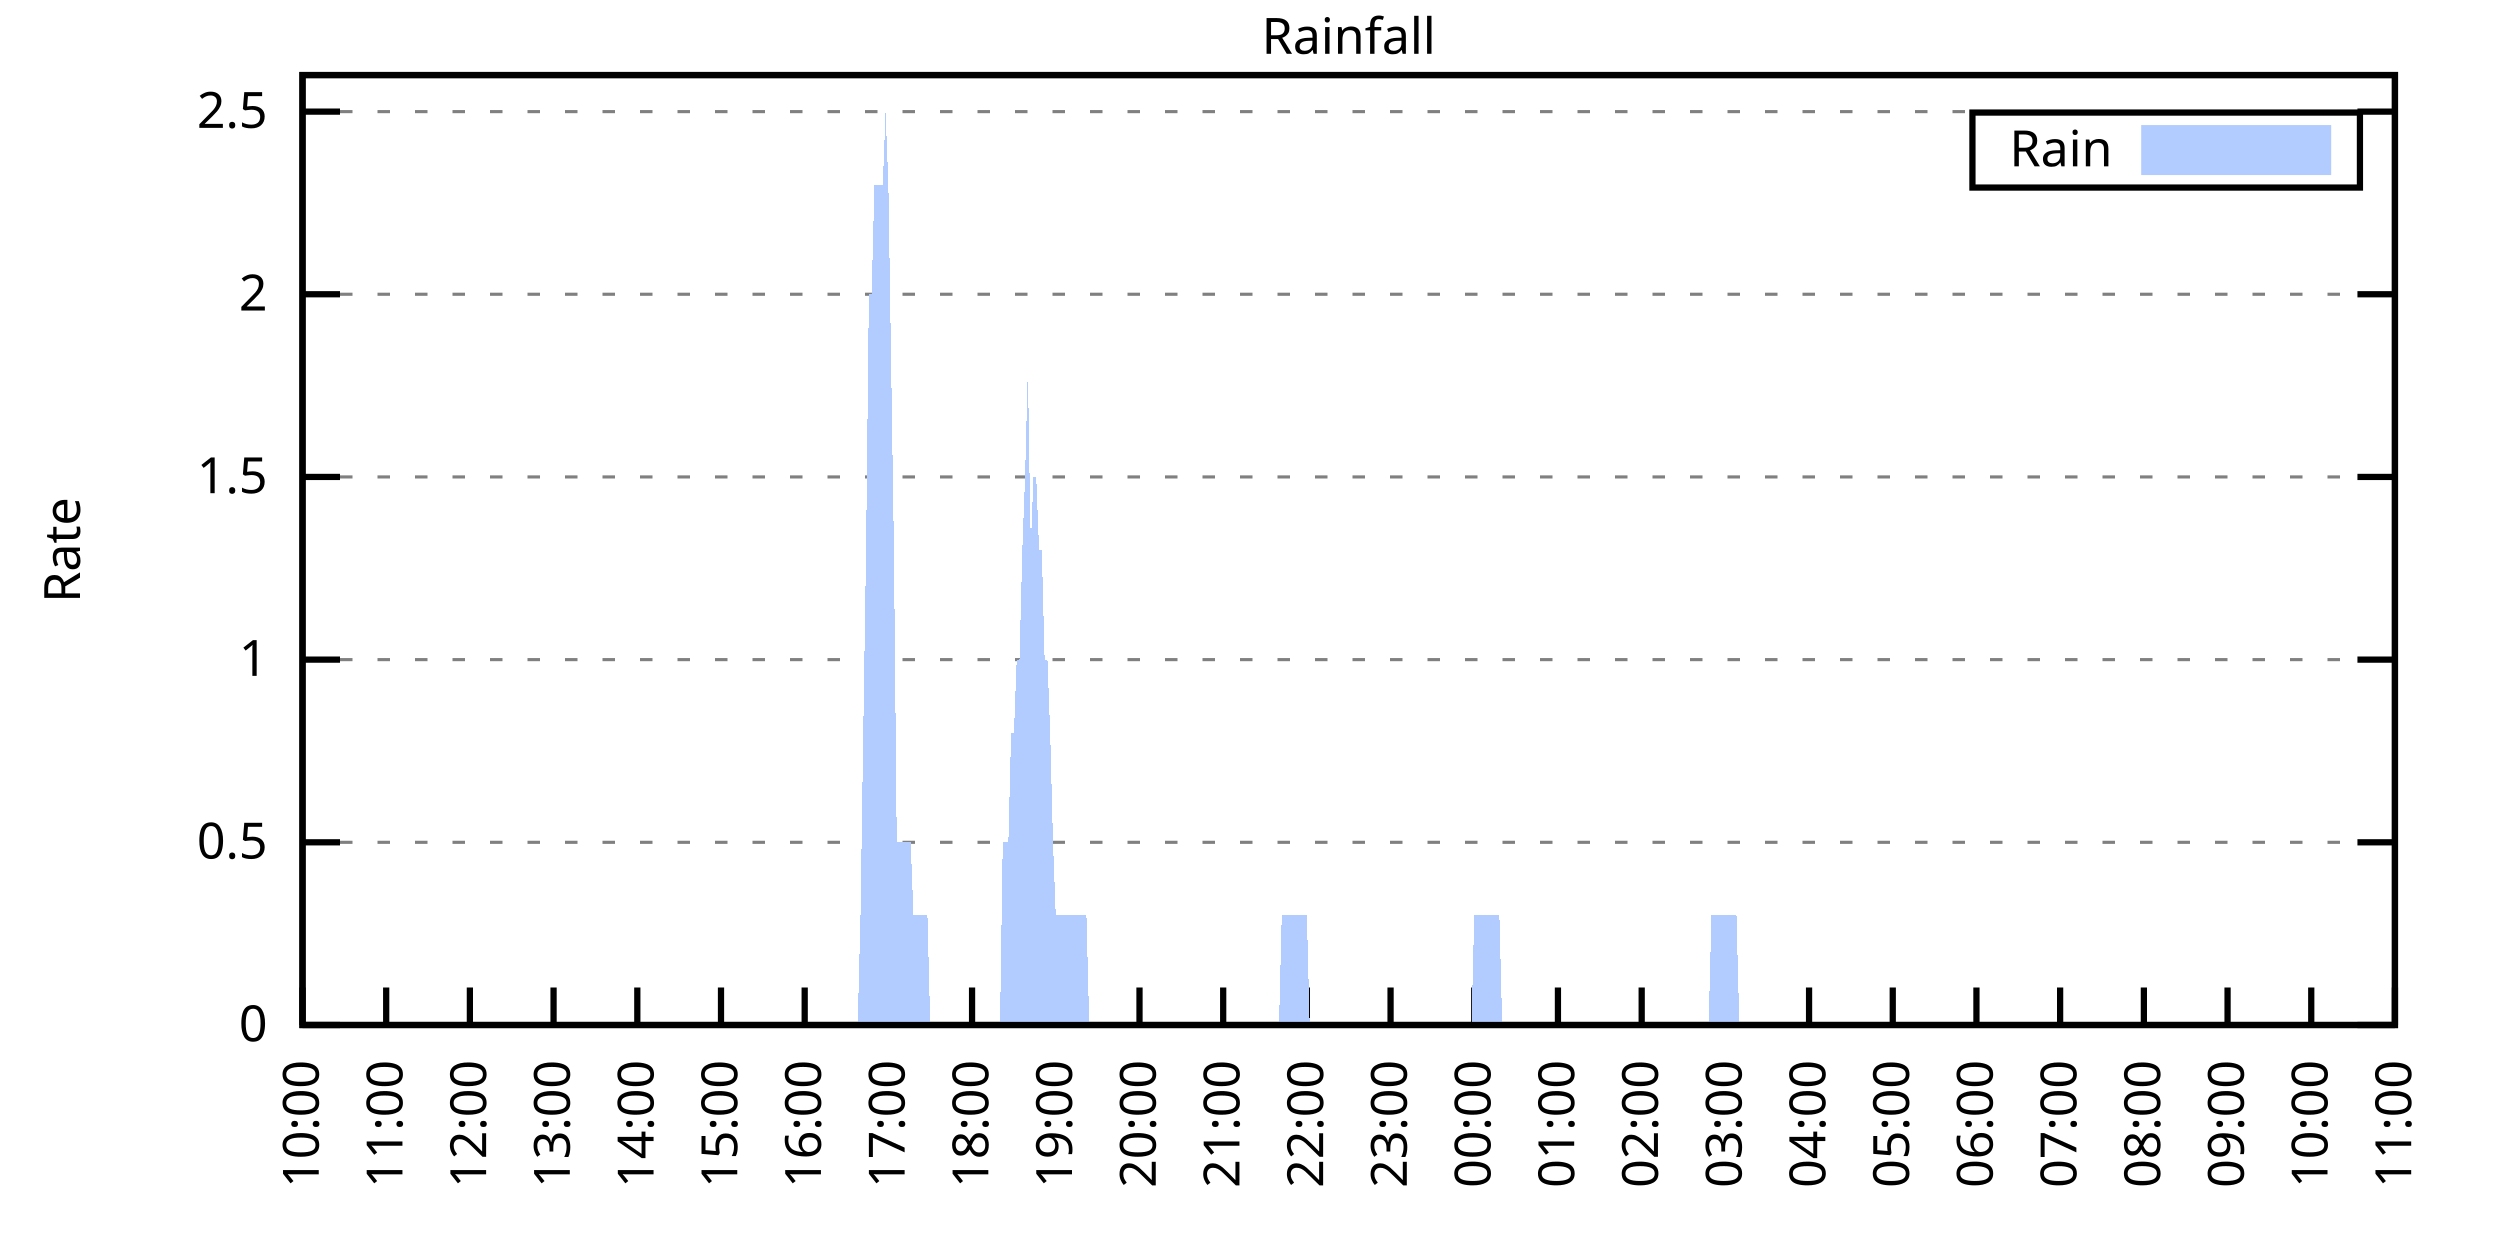
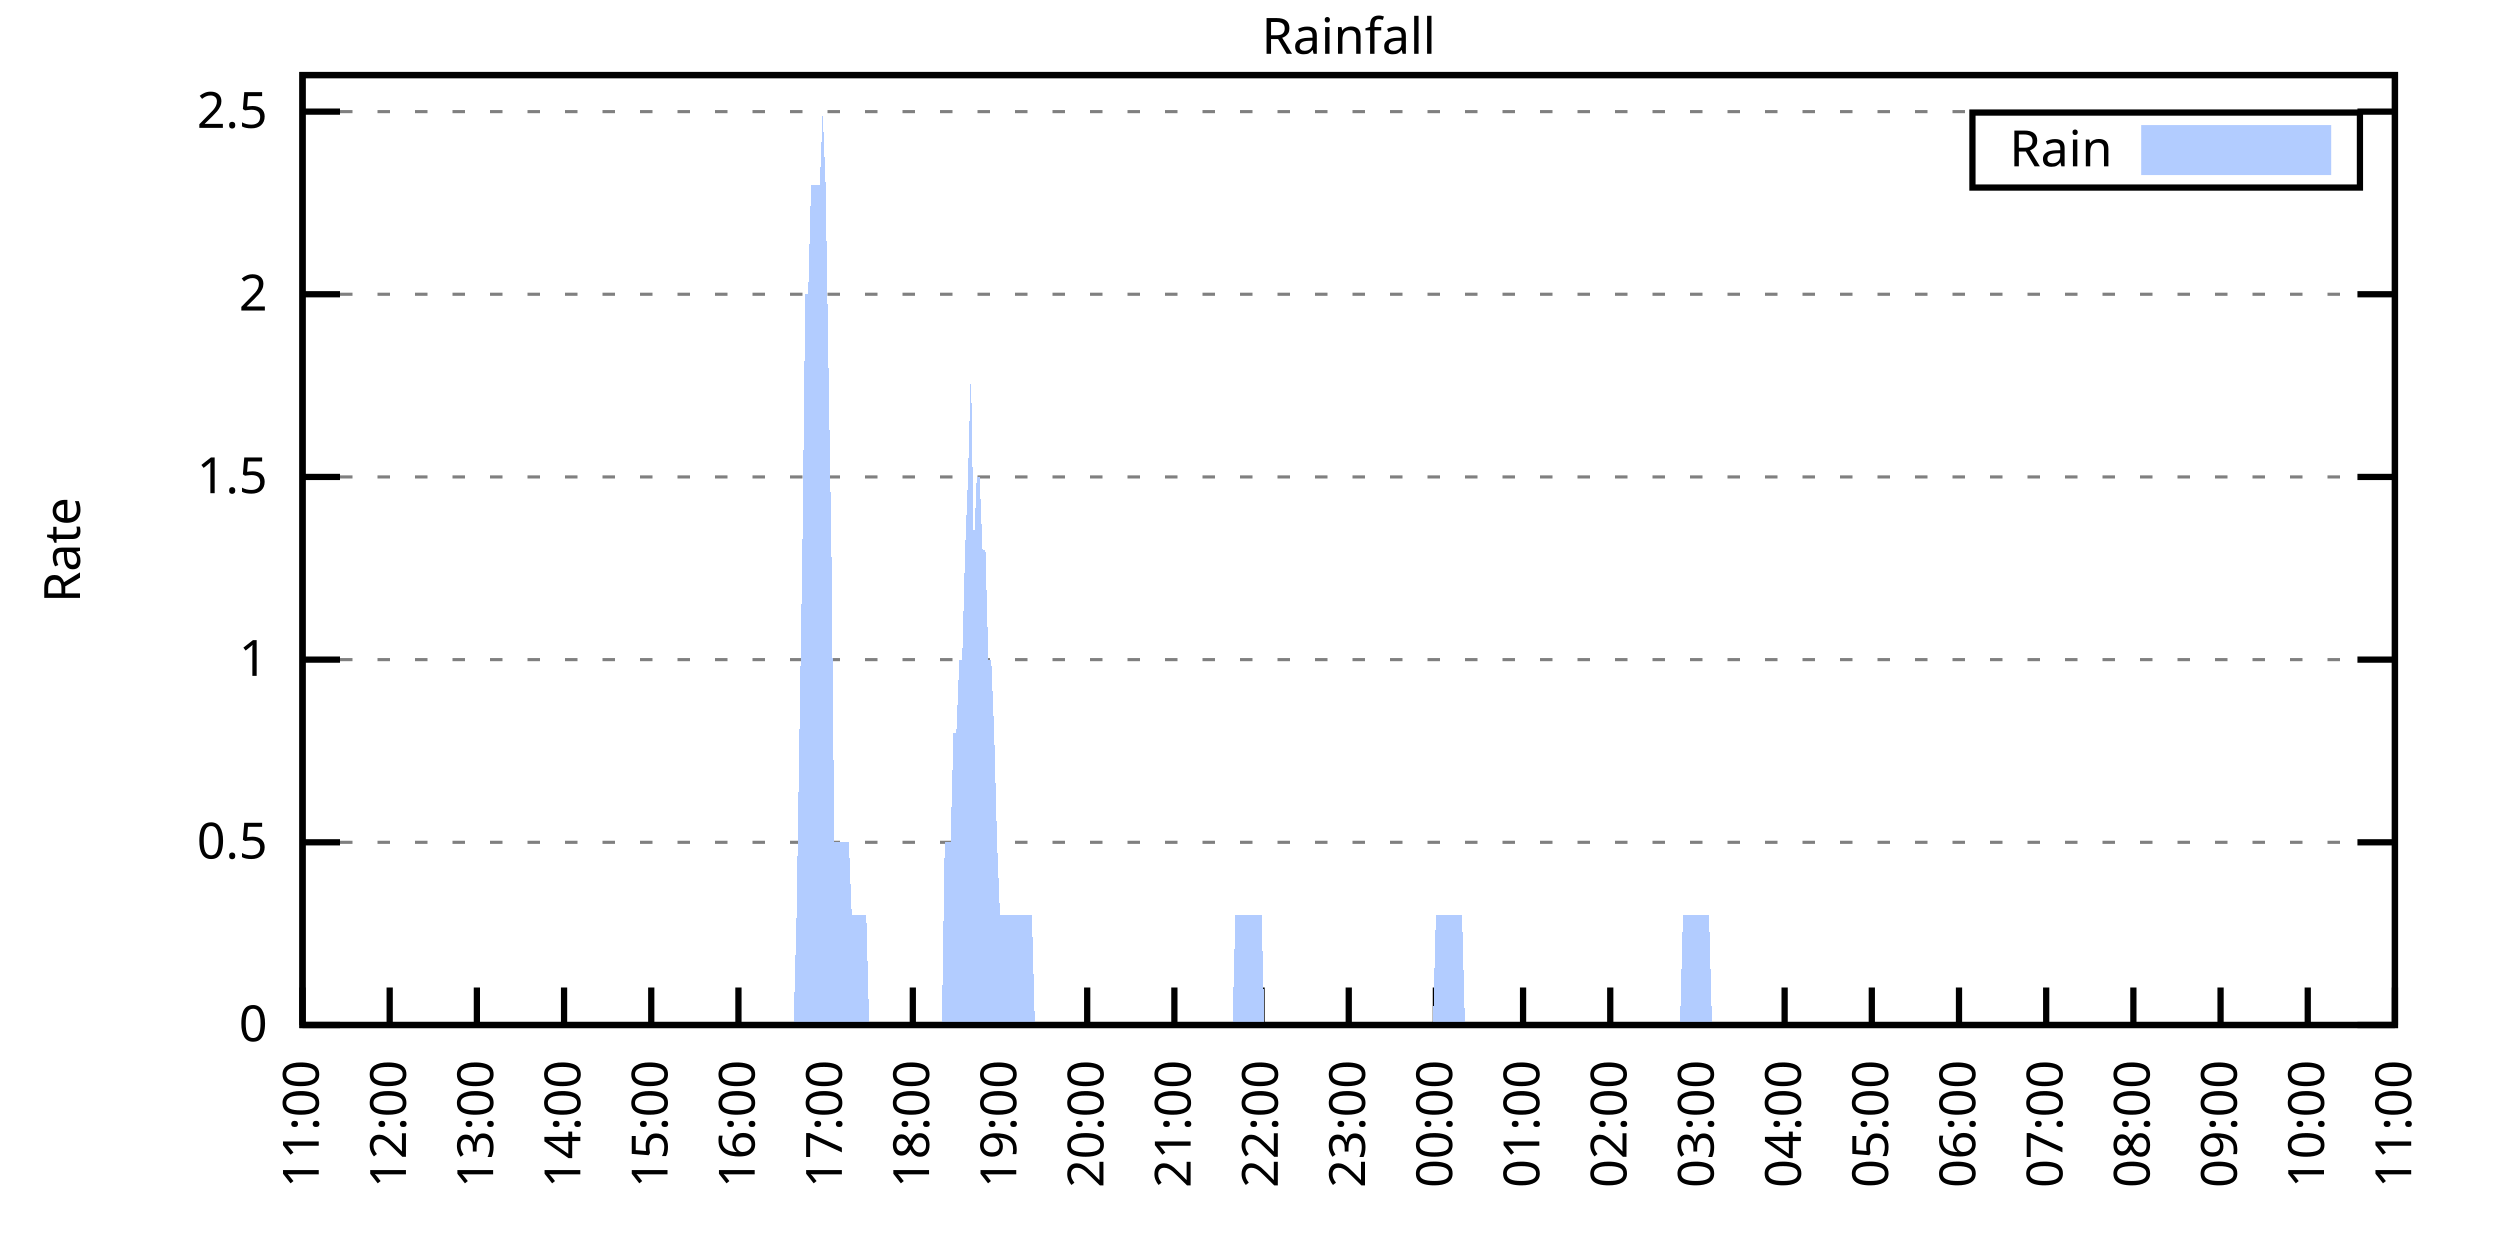
<svg xmlns="http://www.w3.org/2000/svg" xmlns:xlink="http://www.w3.org/1999/xlink" width="400" height="200" viewBox="0 0 400 200">
  <g id="gnuplot_canvas">
    <rect x="0" y="0" width="400" height="200" fill="none" />
    <defs>
      <circle id="gpDot" r="0.5" stroke-width="0.5" stroke="currentColor" />
      <path id="gpPt0" stroke-width="0.333" stroke="currentColor" d="M-1,0 h2 M0,-1 v2" />
      <path id="gpPt1" stroke-width="0.333" stroke="currentColor" d="M-1,-1 L1,1 M1,-1 L-1,1" />
      <path id="gpPt2" stroke-width="0.333" stroke="currentColor" d="M-1,0 L1,0 M0,-1 L0,1 M-1,-1 L1,1 M-1,1 L1,-1" />
      <rect id="gpPt3" stroke-width="0.333" stroke="currentColor" x="-1" y="-1" width="2" height="2" />
      <rect id="gpPt4" stroke-width="0.333" stroke="currentColor" fill="currentColor" x="-1" y="-1" width="2" height="2" />
      <circle id="gpPt5" stroke-width="0.333" stroke="currentColor" cx="0" cy="0" r="1" />
      <use xlink:href="#gpPt5" id="gpPt6" fill="currentColor" stroke="none" />
      <path id="gpPt7" stroke-width="0.333" stroke="currentColor" d="M0,-1.33 L-1.33,0.67 L1.33,0.67 z" />
      <use xlink:href="#gpPt7" id="gpPt8" fill="currentColor" stroke="none" />
      <use xlink:href="#gpPt7" id="gpPt9" stroke="currentColor" transform="rotate(180)" />
      <use xlink:href="#gpPt9" id="gpPt10" fill="currentColor" stroke="none" />
      <use xlink:href="#gpPt3" id="gpPt11" stroke="currentColor" transform="rotate(45)" />
      <use xlink:href="#gpPt11" id="gpPt12" fill="currentColor" stroke="none" />
      <path id="gpPt13" stroke-width="0.333" stroke="currentColor" d="M0,1.330 L1.265,0.411 L0.782,-1.067 L-0.782,-1.076 L-1.265,0.411 z" />
      <use xlink:href="#gpPt13" id="gpPt14" fill="currentColor" stroke="none" />
      <filter id="textbox" filterUnits="objectBoundingBox" x="0" y="0" height="1" width="1">
        <feFlood flood-color="white" flood-opacity="1" result="bgnd" />
        <feComposite in="SourceGraphic" in2="bgnd" operator="atop" />
      </filter>
      <filter id="greybox" filterUnits="objectBoundingBox" x="0" y="0" height="1" width="1">
        <feFlood flood-color="lightgrey" flood-opacity="1" result="grey" />
        <feComposite in="SourceGraphic" in2="grey" operator="atop" />
      </filter>
    </defs>
    <g fill="none" color="white" stroke="currentColor" stroke-width="1.00" stroke-linecap="butt" stroke-linejoin="miter">
</g>
    <g fill="none" color="black" stroke="currentColor" stroke-width="1.00" stroke-linecap="butt" stroke-linejoin="miter">
      <g stroke="none" shape-rendering="crispEdges">
        <polygon fill="rgb(255, 255, 255)" points="48.40,164.00 383.18,164.00 383.18,12.02 48.40,12.02 " />
      </g>
    </g>
    <g fill="none" color="black" stroke="currentColor" stroke-width="1.00" stroke-linecap="butt" stroke-linejoin="miter">
</g>
    <g fill="none" color="black" stroke="black" stroke-width="0.50" stroke-linecap="butt" stroke-linejoin="miter">
</g>
    <g fill="none" color="gray" stroke="currentColor" stroke-width="0.50" stroke-linecap="butt" stroke-linejoin="miter">
      <path stroke="gray" stroke-dasharray="2,4" class="gridline" d="M48.40,164.00 L383.19,164.00  " />
    </g>
    <g fill="none" color="gray" stroke="gray" stroke-width="1.00" stroke-linecap="butt" stroke-linejoin="miter">
</g>
    <g fill="none" color="black" stroke="currentColor" stroke-width="1.00" stroke-linecap="butt" stroke-linejoin="miter">
      <path stroke="black" d="M48.40,164.00 L54.40,164.00 M383.19,164.00 L377.19,164.00  " />
      <g transform="translate(42.80,166.60)" stroke="none" fill="black" font-family="Sans" font-size="8.00" text-anchor="end">
        <text>
          <tspan font-family="Sans"> 0</tspan>
        </text>
      </g>
    </g>
    <g fill="none" color="black" stroke="currentColor" stroke-width="1.00" stroke-linecap="butt" stroke-linejoin="miter">
</g>
    <g fill="none" color="black" stroke="black" stroke-width="0.50" stroke-linecap="butt" stroke-linejoin="miter">
</g>
    <g fill="none" color="gray" stroke="currentColor" stroke-width="0.50" stroke-linecap="butt" stroke-linejoin="miter">
      <path stroke="gray" stroke-dasharray="2,4" class="gridline" d="M48.40,134.77 L383.19,134.77  " />
    </g>
    <g fill="none" color="gray" stroke="gray" stroke-width="1.00" stroke-linecap="butt" stroke-linejoin="miter">
</g>
    <g fill="none" color="black" stroke="currentColor" stroke-width="1.00" stroke-linecap="butt" stroke-linejoin="miter">
      <path stroke="black" d="M48.40,134.77 L54.40,134.77 M383.19,134.77 L377.19,134.77  " />
      <g transform="translate(42.80,137.37)" stroke="none" fill="black" font-family="Sans" font-size="8.00" text-anchor="end">
        <text>
          <tspan font-family="Sans"> 0.5</tspan>
        </text>
      </g>
    </g>
    <g fill="none" color="black" stroke="currentColor" stroke-width="1.00" stroke-linecap="butt" stroke-linejoin="miter">
</g>
    <g fill="none" color="black" stroke="black" stroke-width="0.50" stroke-linecap="butt" stroke-linejoin="miter">
</g>
    <g fill="none" color="gray" stroke="currentColor" stroke-width="0.50" stroke-linecap="butt" stroke-linejoin="miter">
      <path stroke="gray" stroke-dasharray="2,4" class="gridline" d="M48.40,105.54 L383.19,105.54  " />
    </g>
    <g fill="none" color="gray" stroke="gray" stroke-width="1.00" stroke-linecap="butt" stroke-linejoin="miter">
</g>
    <g fill="none" color="black" stroke="currentColor" stroke-width="1.00" stroke-linecap="butt" stroke-linejoin="miter">
      <path stroke="black" d="M48.40,105.54 L54.40,105.54 M383.19,105.54 L377.19,105.54  " />
      <g transform="translate(42.80,108.14)" stroke="none" fill="black" font-family="Sans" font-size="8.00" text-anchor="end">
        <text>
          <tspan font-family="Sans"> 1</tspan>
        </text>
      </g>
    </g>
    <g fill="none" color="black" stroke="currentColor" stroke-width="1.00" stroke-linecap="butt" stroke-linejoin="miter">
</g>
    <g fill="none" color="black" stroke="black" stroke-width="0.50" stroke-linecap="butt" stroke-linejoin="miter">
</g>
    <g fill="none" color="gray" stroke="currentColor" stroke-width="0.50" stroke-linecap="butt" stroke-linejoin="miter">
      <path stroke="gray" stroke-dasharray="2,4" class="gridline" d="M48.40,76.31 L383.19,76.31  " />
    </g>
    <g fill="none" color="gray" stroke="gray" stroke-width="1.00" stroke-linecap="butt" stroke-linejoin="miter">
</g>
    <g fill="none" color="black" stroke="currentColor" stroke-width="1.00" stroke-linecap="butt" stroke-linejoin="miter">
      <path stroke="black" d="M48.40,76.31 L54.40,76.31 M383.19,76.31 L377.19,76.31  " />
      <g transform="translate(42.80,78.91)" stroke="none" fill="black" font-family="Sans" font-size="8.00" text-anchor="end">
        <text>
          <tspan font-family="Sans"> 1.5</tspan>
        </text>
      </g>
    </g>
    <g fill="none" color="black" stroke="currentColor" stroke-width="1.00" stroke-linecap="butt" stroke-linejoin="miter">
</g>
    <g fill="none" color="black" stroke="black" stroke-width="0.50" stroke-linecap="butt" stroke-linejoin="miter">
</g>
    <g fill="none" color="gray" stroke="currentColor" stroke-width="0.50" stroke-linecap="butt" stroke-linejoin="miter">
      <path stroke="gray" stroke-dasharray="2,4" class="gridline" d="M48.40,47.08 L383.19,47.08  " />
    </g>
    <g fill="none" color="gray" stroke="gray" stroke-width="1.00" stroke-linecap="butt" stroke-linejoin="miter">
</g>
    <g fill="none" color="black" stroke="currentColor" stroke-width="1.00" stroke-linecap="butt" stroke-linejoin="miter">
      <path stroke="black" d="M48.40,47.08 L54.40,47.08 M383.19,47.08 L377.19,47.08  " />
      <g transform="translate(42.80,49.68)" stroke="none" fill="black" font-family="Sans" font-size="8.00" text-anchor="end">
        <text>
          <tspan font-family="Sans"> 2</tspan>
        </text>
      </g>
    </g>
    <g fill="none" color="black" stroke="currentColor" stroke-width="1.00" stroke-linecap="butt" stroke-linejoin="miter">
</g>
    <g fill="none" color="black" stroke="black" stroke-width="0.50" stroke-linecap="butt" stroke-linejoin="miter">
</g>
    <g fill="none" color="gray" stroke="currentColor" stroke-width="0.50" stroke-linecap="butt" stroke-linejoin="miter">
      <path stroke="gray" stroke-dasharray="2,4" class="gridline" d="M48.40,17.86 L383.19,17.86  " />
    </g>
    <g fill="none" color="gray" stroke="gray" stroke-width="1.00" stroke-linecap="butt" stroke-linejoin="miter">
</g>
    <g fill="none" color="black" stroke="currentColor" stroke-width="1.00" stroke-linecap="butt" stroke-linejoin="miter">
      <path stroke="black" d="M48.40,17.86 L54.40,17.86 M383.19,17.86 L377.19,17.86  " />
      <g transform="translate(42.80,20.46)" stroke="none" fill="black" font-family="Sans" font-size="8.00" text-anchor="end">
        <text>
          <tspan font-family="Sans"> 2.5</tspan>
        </text>
      </g>
    </g>
    <g fill="none" color="black" stroke="currentColor" stroke-width="1.00" stroke-linecap="butt" stroke-linejoin="miter">
      <path stroke="black" d="M48.40,164.00 L48.40,158.00  " />
      <g transform="translate(51.00,169.60) rotate(270.00)" stroke="none" fill="black" font-family="Sans" font-size="8.00" text-anchor="end">
        <text>
-           <tspan font-family="Sans">10:00</tspan>
-         </text>
-       </g>
-     </g>
-     <g fill="none" color="black" stroke="currentColor" stroke-width="1.00" stroke-linecap="butt" stroke-linejoin="miter">
-       <path stroke="black" d="M61.79,164.00 L61.79,158.00  " />
-       <g transform="translate(64.39,169.60) rotate(270.00)" stroke="none" fill="black" font-family="Sans" font-size="8.00" text-anchor="end">
-         <text>
          <tspan font-family="Sans">11:00</tspan>
        </text>
      </g>
    </g>
    <g fill="none" color="black" stroke="currentColor" stroke-width="1.00" stroke-linecap="butt" stroke-linejoin="miter">
-       <path stroke="black" d="M75.18,164.00 L75.18,158.00  " />
-       <g transform="translate(77.78,169.60) rotate(270.00)" stroke="none" fill="black" font-family="Sans" font-size="8.00" text-anchor="end">
+       <path stroke="black" d="M62.35,164.00 L62.35,158.00  " />
+       <g transform="translate(64.95,169.60) rotate(270.00)" stroke="none" fill="black" font-family="Sans" font-size="8.00" text-anchor="end">
        <text>
          <tspan font-family="Sans">12:00</tspan>
        </text>
      </g>
    </g>
    <g fill="none" color="black" stroke="currentColor" stroke-width="1.00" stroke-linecap="butt" stroke-linejoin="miter">
-       <path stroke="black" d="M88.57,164.00 L88.57,158.00  " />
-       <g transform="translate(91.17,169.60) rotate(270.00)" stroke="none" fill="black" font-family="Sans" font-size="8.00" text-anchor="end">
+       <path stroke="black" d="M76.30,164.00 L76.30,158.00  " />
+       <g transform="translate(78.90,169.60) rotate(270.00)" stroke="none" fill="black" font-family="Sans" font-size="8.00" text-anchor="end">
        <text>
          <tspan font-family="Sans">13:00</tspan>
        </text>
      </g>
    </g>
    <g fill="none" color="black" stroke="currentColor" stroke-width="1.00" stroke-linecap="butt" stroke-linejoin="miter">
-       <path stroke="black" d="M101.97,164.00 L101.97,158.00  " />
-       <g transform="translate(104.57,169.60) rotate(270.00)" stroke="none" fill="black" font-family="Sans" font-size="8.00" text-anchor="end">
+       <path stroke="black" d="M90.25,164.00 L90.25,158.00  " />
+       <g transform="translate(92.85,169.60) rotate(270.00)" stroke="none" fill="black" font-family="Sans" font-size="8.00" text-anchor="end">
        <text>
          <tspan font-family="Sans">14:00</tspan>
        </text>
      </g>
    </g>
    <g fill="none" color="black" stroke="currentColor" stroke-width="1.00" stroke-linecap="butt" stroke-linejoin="miter">
-       <path stroke="black" d="M115.36,164.00 L115.36,158.00  " />
-       <g transform="translate(117.96,169.60) rotate(270.00)" stroke="none" fill="black" font-family="Sans" font-size="8.00" text-anchor="end">
+       <path stroke="black" d="M104.20,164.00 L104.20,158.00  " />
+       <g transform="translate(106.80,169.60) rotate(270.00)" stroke="none" fill="black" font-family="Sans" font-size="8.00" text-anchor="end">
        <text>
          <tspan font-family="Sans">15:00</tspan>
        </text>
      </g>
    </g>
    <g fill="none" color="black" stroke="currentColor" stroke-width="1.00" stroke-linecap="butt" stroke-linejoin="miter">
-       <path stroke="black" d="M128.75,164.00 L128.75,158.00  " />
-       <g transform="translate(131.35,169.60) rotate(270.00)" stroke="none" fill="black" font-family="Sans" font-size="8.00" text-anchor="end">
+       <path stroke="black" d="M118.15,164.00 L118.15,158.00  " />
+       <g transform="translate(120.75,169.60) rotate(270.00)" stroke="none" fill="black" font-family="Sans" font-size="8.00" text-anchor="end">
        <text>
          <tspan font-family="Sans">16:00</tspan>
        </text>
      </g>
    </g>
    <g fill="none" color="black" stroke="currentColor" stroke-width="1.00" stroke-linecap="butt" stroke-linejoin="miter">
-       <path stroke="black" d="M142.14,164.00 L142.14,158.00  " />
-       <g transform="translate(144.74,169.60) rotate(270.00)" stroke="none" fill="black" font-family="Sans" font-size="8.00" text-anchor="end">
+       <path stroke="black" d="M132.10,164.00 L132.10,158.00  " />
+       <g transform="translate(134.70,169.60) rotate(270.00)" stroke="none" fill="black" font-family="Sans" font-size="8.00" text-anchor="end">
        <text>
          <tspan font-family="Sans">17:00</tspan>
        </text>
      </g>
    </g>
    <g fill="none" color="black" stroke="currentColor" stroke-width="1.00" stroke-linecap="butt" stroke-linejoin="miter">
-       <path stroke="black" d="M155.53,164.00 L155.53,158.00  " />
-       <g transform="translate(158.13,169.60) rotate(270.00)" stroke="none" fill="black" font-family="Sans" font-size="8.00" text-anchor="end">
+       <path stroke="black" d="M146.05,164.00 L146.05,158.00  " />
+       <g transform="translate(148.65,169.60) rotate(270.00)" stroke="none" fill="black" font-family="Sans" font-size="8.00" text-anchor="end">
        <text>
          <tspan font-family="Sans">18:00</tspan>
        </text>
      </g>
    </g>
    <g fill="none" color="black" stroke="currentColor" stroke-width="1.00" stroke-linecap="butt" stroke-linejoin="miter">
-       <path stroke="black" d="M168.92,164.00 L168.92,158.00  " />
-       <g transform="translate(171.52,169.60) rotate(270.00)" stroke="none" fill="black" font-family="Sans" font-size="8.00" text-anchor="end">
+       <path stroke="black" d="M160.00,164.00 L160.00,158.00  " />
+       <g transform="translate(162.60,169.60) rotate(270.00)" stroke="none" fill="black" font-family="Sans" font-size="8.00" text-anchor="end">
        <text>
          <tspan font-family="Sans">19:00</tspan>
        </text>
      </g>
    </g>
    <g fill="none" color="black" stroke="currentColor" stroke-width="1.00" stroke-linecap="butt" stroke-linejoin="miter">
-       <path stroke="black" d="M182.32,164.00 L182.32,158.00  " />
-       <g transform="translate(184.92,169.60) rotate(270.00)" stroke="none" fill="black" font-family="Sans" font-size="8.00" text-anchor="end">
+       <path stroke="black" d="M173.95,164.00 L173.95,158.00  " />
+       <g transform="translate(176.55,169.60) rotate(270.00)" stroke="none" fill="black" font-family="Sans" font-size="8.00" text-anchor="end">
        <text>
          <tspan font-family="Sans">20:00</tspan>
        </text>
      </g>
    </g>
    <g fill="none" color="black" stroke="currentColor" stroke-width="1.00" stroke-linecap="butt" stroke-linejoin="miter">
-       <path stroke="black" d="M195.71,164.00 L195.71,158.00  " />
-       <g transform="translate(198.31,169.60) rotate(270.00)" stroke="none" fill="black" font-family="Sans" font-size="8.00" text-anchor="end">
+       <path stroke="black" d="M187.90,164.00 L187.90,158.00  " />
+       <g transform="translate(190.50,169.60) rotate(270.00)" stroke="none" fill="black" font-family="Sans" font-size="8.00" text-anchor="end">
        <text>
          <tspan font-family="Sans">21:00</tspan>
        </text>
      </g>
    </g>
    <g fill="none" color="black" stroke="currentColor" stroke-width="1.00" stroke-linecap="butt" stroke-linejoin="miter">
-       <path stroke="black" d="M209.10,164.00 L209.10,158.00  " />
-       <g transform="translate(211.70,169.60) rotate(270.00)" stroke="none" fill="black" font-family="Sans" font-size="8.00" text-anchor="end">
+       <path stroke="black" d="M201.85,164.00 L201.85,158.00  " />
+       <g transform="translate(204.45,169.60) rotate(270.00)" stroke="none" fill="black" font-family="Sans" font-size="8.00" text-anchor="end">
        <text>
          <tspan font-family="Sans">22:00</tspan>
        </text>
      </g>
    </g>
    <g fill="none" color="black" stroke="currentColor" stroke-width="1.00" stroke-linecap="butt" stroke-linejoin="miter">
-       <path stroke="black" d="M222.49,164.00 L222.49,158.00  " />
-       <g transform="translate(225.09,169.60) rotate(270.00)" stroke="none" fill="black" font-family="Sans" font-size="8.00" text-anchor="end">
+       <path stroke="black" d="M215.80,164.00 L215.80,158.00  " />
+       <g transform="translate(218.40,169.60) rotate(270.00)" stroke="none" fill="black" font-family="Sans" font-size="8.00" text-anchor="end">
        <text>
          <tspan font-family="Sans">23:00</tspan>
        </text>
      </g>
    </g>
    <g fill="none" color="black" stroke="currentColor" stroke-width="1.00" stroke-linecap="butt" stroke-linejoin="miter">
-       <path stroke="black" d="M235.88,164.00 L235.88,158.00  " />
-       <g transform="translate(238.48,169.60) rotate(270.00)" stroke="none" fill="black" font-family="Sans" font-size="8.00" text-anchor="end">
+       <path stroke="black" d="M229.74,164.00 L229.74,158.00  " />
+       <g transform="translate(232.34,169.60) rotate(270.00)" stroke="none" fill="black" font-family="Sans" font-size="8.00" text-anchor="end">
        <text>
          <tspan font-family="Sans">00:00</tspan>
        </text>
      </g>
    </g>
    <g fill="none" color="black" stroke="currentColor" stroke-width="1.00" stroke-linecap="butt" stroke-linejoin="miter">
-       <path stroke="black" d="M249.27,164.00 L249.27,158.00  " />
-       <g transform="translate(251.87,169.60) rotate(270.00)" stroke="none" fill="black" font-family="Sans" font-size="8.00" text-anchor="end">
+       <path stroke="black" d="M243.69,164.00 L243.69,158.00  " />
+       <g transform="translate(246.29,169.60) rotate(270.00)" stroke="none" fill="black" font-family="Sans" font-size="8.00" text-anchor="end">
        <text>
          <tspan font-family="Sans">01:00</tspan>
        </text>
      </g>
    </g>
    <g fill="none" color="black" stroke="currentColor" stroke-width="1.00" stroke-linecap="butt" stroke-linejoin="miter">
-       <path stroke="black" d="M262.67,164.00 L262.67,158.00  " />
-       <g transform="translate(265.27,169.60) rotate(270.00)" stroke="none" fill="black" font-family="Sans" font-size="8.00" text-anchor="end">
+       <path stroke="black" d="M257.64,164.00 L257.64,158.00  " />
+       <g transform="translate(260.24,169.60) rotate(270.00)" stroke="none" fill="black" font-family="Sans" font-size="8.00" text-anchor="end">
        <text>
          <tspan font-family="Sans">02:00</tspan>
        </text>
      </g>
    </g>
    <g fill="none" color="black" stroke="currentColor" stroke-width="1.00" stroke-linecap="butt" stroke-linejoin="miter">
-       <path stroke="black" d="M276.06,164.00 L276.06,158.00  " />
-       <g transform="translate(278.66,169.60) rotate(270.00)" stroke="none" fill="black" font-family="Sans" font-size="8.00" text-anchor="end">
+       <path stroke="black" d="M271.59,164.00 L271.59,158.00  " />
+       <g transform="translate(274.19,169.60) rotate(270.00)" stroke="none" fill="black" font-family="Sans" font-size="8.00" text-anchor="end">
        <text>
          <tspan font-family="Sans">03:00</tspan>
        </text>
      </g>
    </g>
    <g fill="none" color="black" stroke="currentColor" stroke-width="1.00" stroke-linecap="butt" stroke-linejoin="miter">
-       <path stroke="black" d="M289.45,164.00 L289.45,158.00  " />
-       <g transform="translate(292.05,169.60) rotate(270.00)" stroke="none" fill="black" font-family="Sans" font-size="8.00" text-anchor="end">
+       <path stroke="black" d="M285.54,164.00 L285.54,158.00  " />
+       <g transform="translate(288.14,169.60) rotate(270.00)" stroke="none" fill="black" font-family="Sans" font-size="8.00" text-anchor="end">
        <text>
          <tspan font-family="Sans">04:00</tspan>
        </text>
      </g>
    </g>
    <g fill="none" color="black" stroke="currentColor" stroke-width="1.00" stroke-linecap="butt" stroke-linejoin="miter">
-       <path stroke="black" d="M302.84,164.00 L302.84,158.00  " />
-       <g transform="translate(305.44,169.60) rotate(270.00)" stroke="none" fill="black" font-family="Sans" font-size="8.00" text-anchor="end">
+       <path stroke="black" d="M299.49,164.00 L299.49,158.00  " />
+       <g transform="translate(302.09,169.60) rotate(270.00)" stroke="none" fill="black" font-family="Sans" font-size="8.00" text-anchor="end">
        <text>
          <tspan font-family="Sans">05:00</tspan>
        </text>
      </g>
    </g>
    <g fill="none" color="black" stroke="currentColor" stroke-width="1.00" stroke-linecap="butt" stroke-linejoin="miter">
-       <path stroke="black" d="M316.23,164.00 L316.23,158.00  " />
-       <g transform="translate(318.83,169.60) rotate(270.00)" stroke="none" fill="black" font-family="Sans" font-size="8.00" text-anchor="end">
+       <path stroke="black" d="M313.44,164.00 L313.44,158.00  " />
+       <g transform="translate(316.04,169.60) rotate(270.00)" stroke="none" fill="black" font-family="Sans" font-size="8.00" text-anchor="end">
        <text>
          <tspan font-family="Sans">06:00</tspan>
        </text>
      </g>
    </g>
    <g fill="none" color="black" stroke="currentColor" stroke-width="1.00" stroke-linecap="butt" stroke-linejoin="miter">
-       <path stroke="black" d="M329.62,164.00 L329.62,158.00  " />
-       <g transform="translate(332.22,169.60) rotate(270.00)" stroke="none" fill="black" font-family="Sans" font-size="8.00" text-anchor="end">
+       <path stroke="black" d="M327.39,164.00 L327.39,158.00  " />
+       <g transform="translate(329.99,169.60) rotate(270.00)" stroke="none" fill="black" font-family="Sans" font-size="8.00" text-anchor="end">
        <text>
          <tspan font-family="Sans">07:00</tspan>
        </text>
      </g>
    </g>
    <g fill="none" color="black" stroke="currentColor" stroke-width="1.00" stroke-linecap="butt" stroke-linejoin="miter">
-       <path stroke="black" d="M343.02,164.00 L343.02,158.00  " />
-       <g transform="translate(345.62,169.60) rotate(270.00)" stroke="none" fill="black" font-family="Sans" font-size="8.00" text-anchor="end">
+       <path stroke="black" d="M341.34,164.00 L341.34,158.00  " />
+       <g transform="translate(343.94,169.60) rotate(270.00)" stroke="none" fill="black" font-family="Sans" font-size="8.00" text-anchor="end">
        <text>
          <tspan font-family="Sans">08:00</tspan>
        </text>
      </g>
    </g>
    <g fill="none" color="black" stroke="currentColor" stroke-width="1.00" stroke-linecap="butt" stroke-linejoin="miter">
-       <path stroke="black" d="M356.41,164.00 L356.41,158.00  " />
-       <g transform="translate(359.01,169.60) rotate(270.00)" stroke="none" fill="black" font-family="Sans" font-size="8.00" text-anchor="end">
+       <path stroke="black" d="M355.29,164.00 L355.29,158.00  " />
+       <g transform="translate(357.89,169.60) rotate(270.00)" stroke="none" fill="black" font-family="Sans" font-size="8.00" text-anchor="end">
        <text>
          <tspan font-family="Sans">09:00</tspan>
        </text>
      </g>
    </g>
    <g fill="none" color="black" stroke="currentColor" stroke-width="1.00" stroke-linecap="butt" stroke-linejoin="miter">
-       <path stroke="black" d="M369.80,164.00 L369.80,158.00  " />
-       <g transform="translate(372.40,169.60) rotate(270.00)" stroke="none" fill="black" font-family="Sans" font-size="8.00" text-anchor="end">
+       <path stroke="black" d="M369.24,164.00 L369.24,158.00  " />
+       <g transform="translate(371.84,169.60) rotate(270.00)" stroke="none" fill="black" font-family="Sans" font-size="8.00" text-anchor="end">
        <text>
          <tspan font-family="Sans">10:00</tspan>
        </text>
      </g>
    </g>
    <g fill="none" color="black" stroke="currentColor" stroke-width="1.00" stroke-linecap="butt" stroke-linejoin="miter">
      <path stroke="black" d="M383.19,164.00 L383.19,158.00  " />
      <g transform="translate(385.79,169.60) rotate(270.00)" stroke="none" fill="black" font-family="Sans" font-size="8.00" text-anchor="end">
        <text>
          <tspan font-family="Sans">11:00</tspan>
        </text>
      </g>
    </g>
    <g fill="none" color="black" stroke="currentColor" stroke-width="1.00" stroke-linecap="butt" stroke-linejoin="miter">
</g>
    <g fill="none" color="black" stroke="currentColor" stroke-width="1.00" stroke-linecap="butt" stroke-linejoin="miter">
      <path stroke="black" d="M48.40,12.01 L48.40,164.00 L383.19,164.00 L383.19,12.01 L48.40,12.01 Z  " />
    </g>
    <g fill="none" color="black" stroke="currentColor" stroke-width="1.00" stroke-linecap="butt" stroke-linejoin="miter">
</g>
    <g fill="none" color="black" stroke="currentColor" stroke-width="1.00" stroke-linecap="butt" stroke-linejoin="miter">
      <path stroke="black" d="M315.59,30.01 L315.59,18.01 L377.59,18.01 L377.59,30.01 L315.59,30.01 Z  " />
    </g>
    <g id="Rainfall_plot_1">
      <g fill="none" color="white" stroke="black" stroke-width="2.00" stroke-linecap="butt" stroke-linejoin="miter">
</g>
      <g fill="none" color="black" stroke="currentColor" stroke-width="2.00" stroke-linecap="butt" stroke-linejoin="miter">
        <g transform="translate(337.99,26.61)" stroke="none" fill="black" font-family="Sans" font-size="8.00" text-anchor="end">
          <text>
            <tspan font-family="Sans">Rain</tspan>
          </text>
        </g>
      </g>
      <g fill="none" color="black" stroke="currentColor" stroke-width="2.00" stroke-linecap="butt" stroke-linejoin="miter">
        <g stroke="none" shape-rendering="crispEdges">
          <polygon fill="rgb(178, 204, 255)" points="343.59,27.01 371.99,27.01 371.99,21.01 343.59,21.01 " />
        </g>
        <path stroke="rgb(178, 204, 255)" d="M343.59,27.01 L371.99,27.01 L371.99,21.01 L343.59,21.01 L343.59,27.01 Z  " />
      </g>
      <g fill="none" color="black" stroke="currentColor" stroke-width="2.00" stroke-linecap="butt" stroke-linejoin="miter">
        <g stroke="none" shape-rendering="crispEdges">
-           <polygon fill="rgb(178, 204, 255)" points="58.67,164.00 59.11,164.00 59.56,164.00 60.01,164.00 60.45,164.00 60.90,164.00 61.35,164.00 61.79,164.00 62.24,164.00 62.68,164.00 63.13,164.00 63.58,164.00 64.02,164.00 64.47,164.00 64.92,164.00 65.36,164.00 65.81,164.00 66.26,164.00 66.70,164.00 67.15,164.00 67.59,164.00 68.04,164.00 68.49,164.00 68.93,164.00 69.38,164.00 69.83,164.00 70.27,164.00 70.72,164.00 71.17,164.00 71.61,164.00 72.06,164.00 72.50,164.00 72.95,164.00 73.40,164.00 73.84,164.00 74.29,164.00 74.74,164.00 75.18,164.00 75.63,164.00 76.08,164.00 76.52,164.00 76.97,164.00 77.42,164.00 77.86,164.00 78.31,164.00 78.75,164.00 79.20,164.00 79.65,164.00 80.09,164.00 80.54,164.00 80.99,164.00 81.43,164.00 81.88,164.00 82.33,164.00 82.77,164.00 83.22,164.00 83.66,164.00 84.11,164.00 84.56,164.00 85.00,164.00 85.45,164.00 85.90,164.00 86.34,164.00 86.79,164.00 87.24,164.00 87.68,164.00 88.13,164.00 88.57,164.00 89.02,164.00 89.47,164.00 89.91,164.00 90.36,164.00 90.81,164.00 91.25,164.00 91.70,164.00 92.15,164.00 92.59,164.00 93.04,164.00 93.49,164.00 93.93,164.00 94.38,164.00 94.82,164.00 95.27,164.00 95.72,164.00 96.16,164.00 96.61,164.00 97.06,164.00 97.50,164.00 97.95,164.00 98.40,164.00 98.84,164.00 99.29,164.00 99.73,164.00 100.18,164.00 100.63,164.00 101.07,164.00 101.52,164.00 101.97,164.00 102.41,164.00 102.86,164.00 103.31,164.00 103.75,164.00 104.20,164.00 104.64,164.00 105.09,164.00 105.54,164.00 105.98,164.00 106.43,164.00 106.88,164.00 107.32,164.00 107.77,164.00 108.22,164.00 108.66,164.00 109.11,164.00 109.55,164.00 110.00,164.00 110.45,164.00 110.89,164.00 111.34,164.00 111.79,164.00 112.23,164.00 112.68,164.00 113.13,164.00 113.57,164.00 114.02,164.00 114.47,164.00 114.91,164.00 115.36,164.00 115.80,164.00 116.25,164.00 116.70,164.00 117.14,164.00 117.59,164.00 118.04,164.00 118.48,164.00 118.93,164.00 119.38,164.00 119.82,164.00 120.27,164.00 120.71,164.00 121.16,164.00 121.61,164.00 122.05,164.00 122.50,164.00 122.95,164.00 123.39,164.00 123.84,164.00 124.29,164.00 124.73,164.00 125.18,164.00 125.62,164.00 126.07,164.00 126.52,164.00 126.96,164.00 127.41,164.00 127.86,164.00 128.30,164.00 128.75,164.00 129.20,164.00 129.64,164.00 130.09,164.00 130.54,164.00 130.98,164.00 131.43,164.00 131.87,164.00 132.32,164.00 132.77,164.00 133.21,164.00 133.66,164.00 134.11,164.00 134.55,164.00 135.00,164.00 135.45,164.00 135.89,164.00 136.34,164.00 136.78,164.00 137.23,164.00 137.68,146.46 138.12,117.23 138.57,88.00 139.02,47.08 139.46,47.08 139.91,29.55 140.36,29.55 140.80,29.55 141.25,29.55 141.69,17.86 142.14,29.55 142.59,58.78 143.03,88.00 143.48,134.77 143.93,134.77 144.37,134.77 144.82,134.77 145.27,134.77 145.71,134.77 146.16,146.46 146.61,146.46 147.05,146.46 147.50,146.46 147.94,146.46 148.39,146.46 148.84,164.00 149.28,164.00 149.73,164.00 150.18,164.00 150.62,164.00 151.07,164.00 151.52,164.00 151.96,164.00 152.41,164.00 152.85,164.00 153.30,164.00 153.75,164.00 154.19,164.00 154.64,164.00 155.09,164.00 155.53,164.00 155.98,164.00 156.43,164.00 156.87,164.00 157.32,164.00 157.76,164.00 158.21,164.00 158.66,164.00 159.10,164.00 159.55,164.00 160.00,164.00 160.44,134.77 160.89,134.77 161.34,134.77 161.78,117.23 162.23,117.23 162.67,105.54 163.12,105.54 163.57,88.00 164.01,76.31 164.46,58.78 164.91,88.00 165.35,76.31 165.80,76.31 166.25,88.00 166.69,88.00 167.14,105.54 167.59,105.54 168.03,117.23 168.48,134.77 168.92,146.46 169.37,146.46 169.82,146.46 170.26,146.46 170.71,146.46 171.16,146.46 171.60,146.46 172.05,146.46 172.50,146.46 172.94,146.46 173.39,146.46 173.83,146.46 174.28,164.00 174.73,164.00 175.17,164.00 175.62,164.00 176.07,164.00 176.51,164.00 176.96,164.00 177.41,164.00 177.85,164.00 178.30,164.00 178.74,164.00 179.19,164.00 179.64,164.00 180.08,164.00 180.53,164.00 180.98,164.00 181.42,164.00 181.87,164.00 182.32,164.00 182.76,164.00 183.21,164.00 183.66,164.00 184.10,164.00 184.55,164.00 184.99,164.00 185.44,164.00 185.89,164.00 186.33,164.00 186.78,164.00 187.23,164.00 187.67,164.00 188.12,164.00 188.57,164.00 189.01,164.00 189.46,164.00 189.90,164.00 190.35,164.00 190.80,164.00 191.24,164.00 191.69,164.00 192.14,164.00 192.58,164.00 193.03,164.00 193.48,164.00 193.92,164.00 194.37,164.00 194.81,164.00 195.26,164.00 195.71,164.00 196.15,164.00 196.60,164.00 197.05,164.00 197.49,164.00 197.94,164.00 198.39,164.00 198.83,164.00 199.28,164.00 199.73,164.00 200.17,164.00 200.62,164.00 201.06,164.00 201.51,164.00 201.96,164.00 202.40,164.00 202.85,164.00 203.30,164.00 203.74,164.00 204.19,164.00 204.64,164.00 205.08,146.46 205.53,146.46 205.97,146.46 206.42,146.46 206.87,146.46 207.31,146.46 207.76,146.46 208.21,146.46 208.65,146.46 209.10,146.46 209.55,164.00 209.99,164.00 210.44,164.00 210.88,164.00 211.33,164.00 211.78,164.00 212.22,164.00 212.67,164.00 213.12,164.00 213.56,164.00 214.01,164.00 214.46,164.00 214.90,164.00 215.35,164.00 215.80,164.00 216.24,164.00 216.69,164.00 217.13,164.00 217.58,164.00 218.03,164.00 218.47,164.00 218.92,164.00 219.37,164.00 219.81,164.00 220.26,164.00 220.71,164.00 221.15,164.00 221.60,164.00 222.04,164.00 222.49,164.00 222.94,164.00 223.38,164.00 223.83,164.00 224.28,164.00 224.72,164.00 225.17,164.00 225.62,164.00 226.06,164.00 226.51,164.00 226.95,164.00 227.40,164.00 227.85,164.00 228.29,164.00 228.74,164.00 229.19,164.00 229.63,164.00 230.08,164.00 230.53,164.00 230.97,164.00 231.42,164.00 231.86,164.00 232.31,164.00 232.76,164.00 233.20,164.00 233.65,164.00 234.10,164.00 234.54,164.00 234.99,164.00 235.44,164.00 235.88,146.46 236.33,146.46 236.78,146.46 237.22,146.46 237.67,146.46 238.11,146.46 238.56,146.46 239.01,146.46 239.45,146.46 239.90,146.46 240.35,164.00 240.79,164.00 241.24,164.00 241.69,164.00 242.13,164.00 242.58,164.00 243.02,164.00 243.47,164.00 243.92,164.00 244.36,164.00 244.81,164.00 245.26,164.00 245.70,164.00 246.15,164.00 246.60,164.00 247.04,164.00 247.49,164.00 247.93,164.00 248.38,164.00 248.83,164.00 249.27,164.00 249.72,164.00 250.17,164.00 250.61,164.00 251.06,164.00 251.51,164.00 251.95,164.00 252.40,164.00 252.85,164.00 253.29,164.00 253.74,164.00 254.18,164.00 254.63,164.00 255.08,164.00 255.52,164.00 255.97,164.00 256.42,164.00 256.86,164.00 257.31,164.00 257.76,164.00 258.20,164.00 258.65,164.00 259.09,164.00 259.54,164.00 259.99,164.00 260.43,164.00 260.88,164.00 261.33,164.00 261.77,164.00 262.22,164.00 262.67,164.00 263.11,164.00 263.56,164.00 264.00,164.00 264.45,164.00 264.90,164.00 265.34,164.00 265.79,164.00 266.24,164.00 266.68,164.00 267.13,164.00 267.58,164.00 268.02,164.00 268.47,164.00 268.92,164.00 269.36,164.00 269.81,164.00 270.25,164.00 270.70,164.00 271.15,164.00 271.59,164.00 272.04,164.00 272.49,164.00 272.93,164.00 273.38,164.00 273.83,146.46 274.27,146.46 274.72,146.46 275.16,146.46 275.61,146.46 276.06,146.46 276.50,146.46 276.95,146.46 277.40,146.46 277.84,146.46 278.29,164.00 278.74,164.00 279.18,164.00 279.63,164.00 280.07,164.00 280.52,164.00 280.97,164.00 281.41,164.00 281.86,164.00 282.31,164.00 282.75,164.00 283.20,164.00 283.65,164.00 284.09,164.00 284.54,164.00 284.98,164.00 285.43,164.00 285.88,164.00 286.32,164.00 286.77,164.00 287.22,164.00 287.66,164.00 288.11,164.00 288.56,164.00 289.00,164.00 289.45,164.00 289.90,164.00 290.34,164.00 290.79,164.00 291.23,164.00 291.68,164.00 292.13,164.00 292.57,164.00 293.02,164.00 293.47,164.00 293.91,164.00 294.36,164.00 294.81,164.00 295.25,164.00 295.70,164.00 296.14,164.00 296.59,164.00 297.04,164.00 297.48,164.00 297.93,164.00 298.38,164.00 298.82,164.00 299.27,164.00 299.72,164.00 300.16,164.00 300.61,164.00 301.05,164.00 301.50,164.00 301.95,164.00 302.39,164.00 302.84,164.00 303.29,164.00 303.73,164.00 304.18,164.00 304.63,164.00 305.07,164.00 305.52,164.00 305.97,164.00 306.41,164.00 306.86,164.00 307.30,164.00 307.75,164.00 308.20,164.00 308.64,164.00 309.09,164.00 309.54,164.00 309.98,164.00 310.43,164.00 310.88,164.00 311.32,164.00 311.77,164.00 312.21,164.00 312.66,164.00 313.11,164.00 313.55,164.00 314.00,164.00 314.45,164.00 314.89,164.00 315.34,164.00 315.79,164.00 316.23,164.00 316.68,164.00 317.12,164.00 317.57,164.00 318.02,164.00 318.46,164.00 318.91,164.00 319.36,164.00 319.80,164.00 320.25,164.00 320.70,164.00 321.14,164.00 321.59,164.00 322.04,164.00 322.48,164.00 322.93,164.00 323.37,164.00 323.82,164.00 324.27,164.00 324.71,164.00 325.16,164.00 325.61,164.00 326.05,164.00 326.50,164.00 326.95,164.00 327.39,164.00 327.84,164.00 328.28,164.00 328.73,164.00 329.18,164.00 329.62,164.00 330.07,164.00 330.52,164.00 330.96,164.00 331.41,164.00 331.86,164.00 332.30,164.00 332.75,164.00 333.19,164.00 333.64,164.00 334.09,164.00 334.53,164.00 334.98,164.00 335.43,164.00 335.87,164.00 336.32,164.00 336.77,164.00 337.21,164.00 337.66,164.00 338.10,164.00 338.55,164.00 339.00,164.00 339.44,164.00 339.89,164.00 340.34,164.00 340.78,164.00 341.23,164.00 341.68,164.00 342.12,164.00 342.57,164.00 343.02,164.00 343.46,164.00 343.91,164.00 344.35,164.00 344.80,164.00 345.25,164.00 345.69,164.00 346.14,164.00 346.59,164.00 347.03,164.00 347.48,164.00 347.93,164.00 348.37,164.00 348.82,164.00 349.26,164.00 349.71,164.00 350.16,164.00 350.60,164.00 351.05,164.00 351.50,164.00 351.94,164.00 352.39,164.00 352.84,164.00 353.28,164.00 353.73,164.00 354.17,164.00 354.62,164.00 355.07,164.00 355.51,164.00 355.96,164.00 356.41,164.00 356.85,164.00 357.30,164.00 357.75,164.00 358.19,164.00 358.64,164.00 359.09,164.00 359.53,164.00 359.98,164.00 360.42,164.00 360.87,164.00 361.32,164.00 361.76,164.00 362.21,164.00 362.66,164.00 363.10,164.00 363.55,164.00 364.00,164.00 364.44,164.00 364.89,164.00 365.33,164.00 365.78,164.00 366.23,164.00 366.67,164.00 367.12,164.00 367.57,164.00 368.01,164.00 368.46,164.00 368.91,164.00 369.35,164.00 369.80,164.00 370.24,164.00 370.69,164.00 371.14,164.00 371.58,164.00 372.03,164.00 372.48,164.00 372.92,164.00 373.37,164.00 373.82,164.00 374.26,164.00 374.71,164.00 375.16,164.00 375.60,164.00 376.05,164.00 376.49,164.00 376.94,164.00 377.39,164.00 377.83,164.00 378.28,164.00 378.73,164.00 379.17,164.00 379.62,164.00 379.62,164.00 58.67,164.00 " />
+           <polygon fill="rgb(178, 204, 255)" points="48.86,164.00 49.33,164.00 49.79,164.00 50.26,164.00 50.72,164.00 51.19,164.00 51.65,164.00 52.12,164.00 52.58,164.00 53.05,164.00 53.51,164.00 53.98,164.00 54.44,164.00 54.91,164.00 55.37,164.00 55.84,164.00 56.30,164.00 56.77,164.00 57.23,164.00 57.70,164.00 58.16,164.00 58.63,164.00 59.09,164.00 59.56,164.00 60.02,164.00 60.49,164.00 60.95,164.00 61.42,164.00 61.88,164.00 62.35,164.00 62.81,164.00 63.28,164.00 63.74,164.00 64.21,164.00 64.67,164.00 65.14,164.00 65.60,164.00 66.07,164.00 66.53,164.00 67.00,164.00 67.46,164.00 67.93,164.00 68.39,164.00 68.86,164.00 69.32,164.00 69.79,164.00 70.25,164.00 70.72,164.00 71.18,164.00 71.65,164.00 72.11,164.00 72.58,164.00 73.04,164.00 73.51,164.00 73.97,164.00 74.44,164.00 74.90,164.00 75.37,164.00 75.83,164.00 76.30,164.00 76.76,164.00 77.23,164.00 77.69,164.00 78.16,164.00 78.62,164.00 79.09,164.00 79.55,164.00 80.02,164.00 80.48,164.00 80.95,164.00 81.41,164.00 81.88,164.00 82.34,164.00 82.81,164.00 83.27,164.00 83.74,164.00 84.20,164.00 84.67,164.00 85.13,164.00 85.60,164.00 86.06,164.00 86.53,164.00 86.99,164.00 87.46,164.00 87.92,164.00 88.39,164.00 88.85,164.00 89.32,164.00 89.78,164.00 90.25,164.00 90.71,164.00 91.18,164.00 91.64,164.00 92.11,164.00 92.57,164.00 93.04,164.00 93.50,164.00 93.97,164.00 94.43,164.00 94.90,164.00 95.36,164.00 95.83,164.00 96.29,164.00 96.76,164.00 97.22,164.00 97.69,164.00 98.15,164.00 98.62,164.00 99.08,164.00 99.55,164.00 100.01,164.00 100.48,164.00 100.94,164.00 101.41,164.00 101.87,164.00 102.34,164.00 102.80,164.00 103.27,164.00 103.73,164.00 104.20,164.00 104.66,164.00 105.13,164.00 105.59,164.00 106.06,164.00 106.52,164.00 106.99,164.00 107.45,164.00 107.92,164.00 108.38,164.00 108.85,164.00 109.31,164.00 109.78,164.00 110.24,164.00 110.71,164.00 111.17,164.00 111.64,164.00 112.10,164.00 112.57,164.00 113.03,164.00 113.50,164.00 113.96,164.00 114.43,164.00 114.89,164.00 115.36,164.00 115.82,164.00 116.29,164.00 116.75,164.00 117.22,164.00 117.68,164.00 118.15,164.00 118.61,164.00 119.08,164.00 119.54,164.00 120.01,164.00 120.47,164.00 120.94,164.00 121.40,164.00 121.87,164.00 122.33,164.00 122.80,164.00 123.26,164.00 123.73,164.00 124.19,164.00 124.66,164.00 125.12,164.00 125.59,164.00 126.05,164.00 126.52,164.00 126.98,164.00 127.45,146.46 127.91,117.23 128.38,88.00 128.84,47.08 129.31,47.08 129.77,29.55 130.24,29.55 130.70,29.55 131.17,29.55 131.63,17.86 132.10,29.55 132.56,58.78 133.03,88.00 133.49,134.77 133.96,134.77 134.42,134.77 134.89,134.77 135.35,134.77 135.82,134.77 136.28,146.46 136.75,146.46 137.21,146.46 137.68,146.46 138.14,146.46 138.61,146.46 139.07,164.00 139.54,164.00 140.00,164.00 140.47,164.00 140.93,164.00 141.40,164.00 141.86,164.00 142.33,164.00 142.79,164.00 143.26,164.00 143.72,164.00 144.19,164.00 144.65,164.00 145.12,164.00 145.58,164.00 146.05,164.00 146.51,164.00 146.98,164.00 147.44,164.00 147.91,164.00 148.37,164.00 148.84,164.00 149.30,164.00 149.77,164.00 150.23,164.00 150.70,164.00 151.16,134.77 151.63,134.77 152.09,134.77 152.56,117.23 153.02,117.23 153.49,105.54 153.95,105.54 154.42,88.00 154.88,76.31 155.35,58.78 155.81,88.00 156.28,76.31 156.74,76.31 157.21,88.00 157.67,88.00 158.14,105.54 158.60,105.54 159.07,117.23 159.53,134.77 160.00,146.46 160.46,146.46 160.93,146.46 161.39,146.46 161.86,146.46 162.32,146.46 162.79,146.46 163.25,146.46 163.72,146.46 164.18,146.46 164.65,146.46 165.11,146.46 165.58,164.00 166.04,164.00 166.51,164.00 166.97,164.00 167.44,164.00 167.90,164.00 168.37,164.00 168.83,164.00 169.30,164.00 169.76,164.00 170.23,164.00 170.69,164.00 171.16,164.00 171.62,164.00 172.09,164.00 172.55,164.00 173.02,164.00 173.48,164.00 173.95,164.00 174.41,164.00 174.88,164.00 175.34,164.00 175.81,164.00 176.27,164.00 176.74,164.00 177.20,164.00 177.67,164.00 178.13,164.00 178.60,164.00 179.06,164.00 179.53,164.00 179.99,164.00 180.46,164.00 180.92,164.00 181.39,164.00 181.85,164.00 182.32,164.00 182.78,164.00 183.25,164.00 183.71,164.00 184.18,164.00 184.64,164.00 185.11,164.00 185.57,164.00 186.04,164.00 186.50,164.00 186.97,164.00 187.43,164.00 187.90,164.00 188.36,164.00 188.83,164.00 189.29,164.00 189.76,164.00 190.22,164.00 190.69,164.00 191.15,164.00 191.62,164.00 192.08,164.00 192.55,164.00 193.01,164.00 193.48,164.00 193.94,164.00 194.41,164.00 194.87,164.00 195.34,164.00 195.80,164.00 196.27,164.00 196.73,164.00 197.20,164.00 197.66,146.46 198.13,146.46 198.59,146.46 199.06,146.46 199.52,146.46 199.99,146.46 200.45,146.46 200.92,146.46 201.38,146.46 201.85,146.46 202.31,164.00 202.78,164.00 203.24,164.00 203.71,164.00 204.17,164.00 204.64,164.00 205.10,164.00 205.57,164.00 206.03,164.00 206.50,164.00 206.96,164.00 207.43,164.00 207.89,164.00 208.36,164.00 208.82,164.00 209.29,164.00 209.75,164.00 210.22,164.00 210.68,164.00 211.15,164.00 211.61,164.00 212.08,164.00 212.54,164.00 213.01,164.00 213.47,164.00 213.94,164.00 214.40,164.00 214.87,164.00 215.33,164.00 215.80,164.00 216.26,164.00 216.72,164.00 217.19,164.00 217.65,164.00 218.12,164.00 218.58,164.00 219.05,164.00 219.51,164.00 219.98,164.00 220.44,164.00 220.91,164.00 221.37,164.00 221.84,164.00 222.30,164.00 222.77,164.00 223.23,164.00 223.70,164.00 224.16,164.00 224.63,164.00 225.09,164.00 225.56,164.00 226.02,164.00 226.49,164.00 226.95,164.00 227.42,164.00 227.88,164.00 228.35,164.00 228.81,164.00 229.28,164.00 229.74,146.46 230.21,146.46 230.67,146.46 231.14,146.46 231.60,146.46 232.07,146.46 232.53,146.46 233.00,146.46 233.46,146.46 233.93,146.46 234.39,164.00 234.86,164.00 235.32,164.00 235.79,164.00 236.25,164.00 236.72,164.00 237.18,164.00 237.65,164.00 238.11,164.00 238.58,164.00 239.04,164.00 239.51,164.00 239.97,164.00 240.44,164.00 240.90,164.00 241.37,164.00 241.83,164.00 242.30,164.00 242.76,164.00 243.23,164.00 243.69,164.00 244.16,164.00 244.62,164.00 245.09,164.00 245.55,164.00 246.02,164.00 246.48,164.00 246.95,164.00 247.41,164.00 247.88,164.00 248.34,164.00 248.81,164.00 249.27,164.00 249.74,164.00 250.20,164.00 250.67,164.00 251.13,164.00 251.60,164.00 252.06,164.00 252.53,164.00 252.99,164.00 253.46,164.00 253.92,164.00 254.39,164.00 254.85,164.00 255.32,164.00 255.78,164.00 256.25,164.00 256.71,164.00 257.18,164.00 257.64,164.00 258.11,164.00 258.57,164.00 259.04,164.00 259.50,164.00 259.97,164.00 260.43,164.00 260.90,164.00 261.36,164.00 261.83,164.00 262.29,164.00 262.76,164.00 263.22,164.00 263.69,164.00 264.15,164.00 264.62,164.00 265.08,164.00 265.55,164.00 266.01,164.00 266.48,164.00 266.94,164.00 267.41,164.00 267.87,164.00 268.34,164.00 268.80,164.00 269.27,146.46 269.73,146.46 270.20,146.46 270.66,146.46 271.13,146.46 271.59,146.46 272.06,146.46 272.52,146.46 272.99,146.46 273.45,146.46 273.92,164.00 274.38,164.00 274.85,164.00 275.31,164.00 275.78,164.00 276.24,164.00 276.71,164.00 277.17,164.00 277.64,164.00 278.10,164.00 278.57,164.00 279.03,164.00 279.50,164.00 279.96,164.00 280.43,164.00 280.89,164.00 281.36,164.00 281.82,164.00 282.29,164.00 282.75,164.00 283.22,164.00 283.68,164.00 284.15,164.00 284.61,164.00 285.08,164.00 285.54,164.00 286.01,164.00 286.47,164.00 286.94,164.00 287.40,164.00 287.87,164.00 288.33,164.00 288.80,164.00 289.26,164.00 289.73,164.00 290.19,164.00 290.66,164.00 291.12,164.00 291.59,164.00 292.05,164.00 292.52,164.00 292.98,164.00 293.45,164.00 293.91,164.00 294.38,164.00 294.84,164.00 295.31,164.00 295.77,164.00 296.24,164.00 296.70,164.00 297.17,164.00 297.63,164.00 298.10,164.00 298.56,164.00 299.03,164.00 299.49,164.00 299.96,164.00 300.42,164.00 300.89,164.00 301.35,164.00 301.82,164.00 302.28,164.00 302.75,164.00 303.21,164.00 303.68,164.00 304.14,164.00 304.61,164.00 305.07,164.00 305.54,164.00 306.00,164.00 306.47,164.00 306.93,164.00 307.40,164.00 307.86,164.00 308.33,164.00 308.79,164.00 309.26,164.00 309.72,164.00 310.19,164.00 310.65,164.00 311.12,164.00 311.58,164.00 312.05,164.00 312.51,164.00 312.98,164.00 313.44,164.00 313.91,164.00 314.37,164.00 314.84,164.00 315.30,164.00 315.77,164.00 316.23,164.00 316.70,164.00 317.16,164.00 317.63,164.00 318.09,164.00 318.56,164.00 319.02,164.00 319.49,164.00 319.95,164.00 320.42,164.00 320.88,164.00 321.35,164.00 321.81,164.00 322.28,164.00 322.74,164.00 323.21,164.00 323.67,164.00 324.14,164.00 324.60,164.00 325.07,164.00 325.53,164.00 326.00,164.00 326.46,164.00 326.93,164.00 327.39,164.00 327.86,164.00 328.32,164.00 328.79,164.00 329.25,164.00 329.72,164.00 330.18,164.00 330.65,164.00 331.11,164.00 331.58,164.00 332.04,164.00 332.51,164.00 332.97,164.00 333.44,164.00 333.90,164.00 334.37,164.00 334.83,164.00 335.30,164.00 335.76,164.00 336.23,164.00 336.69,164.00 337.16,164.00 337.62,164.00 338.09,164.00 338.55,164.00 339.02,164.00 339.48,164.00 339.95,164.00 340.41,164.00 340.88,164.00 341.34,164.00 341.81,164.00 342.27,164.00 342.74,164.00 343.20,164.00 343.67,164.00 344.13,164.00 344.60,164.00 345.06,164.00 345.53,164.00 345.99,164.00 346.46,164.00 346.92,164.00 347.39,164.00 347.85,164.00 348.32,164.00 348.78,164.00 349.25,164.00 349.71,164.00 350.18,164.00 350.64,164.00 351.11,164.00 351.57,164.00 352.04,164.00 352.50,164.00 352.97,164.00 353.43,164.00 353.90,164.00 354.36,164.00 354.83,164.00 355.29,164.00 355.76,164.00 356.22,164.00 356.69,164.00 357.15,164.00 357.62,164.00 358.08,164.00 358.55,164.00 359.01,164.00 359.48,164.00 359.94,164.00 360.41,164.00 360.87,164.00 361.34,164.00 361.80,164.00 362.27,164.00 362.73,164.00 363.20,164.00 363.66,164.00 364.13,164.00 364.59,164.00 365.06,164.00 365.52,164.00 365.99,164.00 366.45,164.00 366.92,164.00 367.38,164.00 367.85,164.00 368.31,164.00 368.78,164.00 369.24,164.00 369.71,164.00 370.17,164.00 370.64,164.00 371.10,164.00 371.57,164.00 372.03,164.00 372.50,164.00 372.96,164.00 373.43,164.00 373.89,164.00 374.36,164.00 374.82,164.00 375.29,164.00 375.75,164.00 376.22,164.00 376.68,164.00 377.15,164.00 377.61,164.00 378.08,164.00 378.54,164.00 379.01,164.00 379.47,164.00 379.94,164.00 380.40,164.00 380.87,164.00 381.33,164.00 381.80,164.00 382.26,164.00 382.73,164.00 383.19,164.00 383.19,164.00 48.86,164.00 " />
        </g>
      </g>
    </g>
    <g fill="none" color="black" stroke="currentColor" stroke-width="2.00" stroke-linecap="butt" stroke-linejoin="miter">
</g>
    <g fill="none" color="black" stroke="black" stroke-width="1.00" stroke-linecap="butt" stroke-linejoin="miter">
</g>
    <g fill="none" color="black" stroke="currentColor" stroke-width="1.00" stroke-linecap="butt" stroke-linejoin="miter">
      <path stroke="black" d="M48.40,12.01 L48.40,164.00 L383.19,164.00 L383.19,12.01 L48.40,12.01 Z  " />
      <g transform="translate(12.80,88.01) rotate(270.00)" stroke="none" fill="black" font-family="Sans" font-size="8.00" text-anchor="middle">
        <text>
          <tspan font-family="Sans">Rate</tspan>
        </text>
      </g>
    </g>
    <g fill="none" color="black" stroke="currentColor" stroke-width="1.00" stroke-linecap="butt" stroke-linejoin="miter">
</g>
    <g fill="none" color="black" stroke="currentColor" stroke-width="1.00" stroke-linecap="butt" stroke-linejoin="miter">
      <g transform="translate(215.79,8.61)" stroke="none" fill="black" font-family="Sans" font-size="8.00" text-anchor="middle">
        <text>
          <tspan font-family="Sans">Rainfall</tspan>
        </text>
      </g>
    </g>
    <g fill="none" color="black" stroke="currentColor" stroke-width="1.00" stroke-linecap="butt" stroke-linejoin="miter">
</g>
  </g>
</svg>
